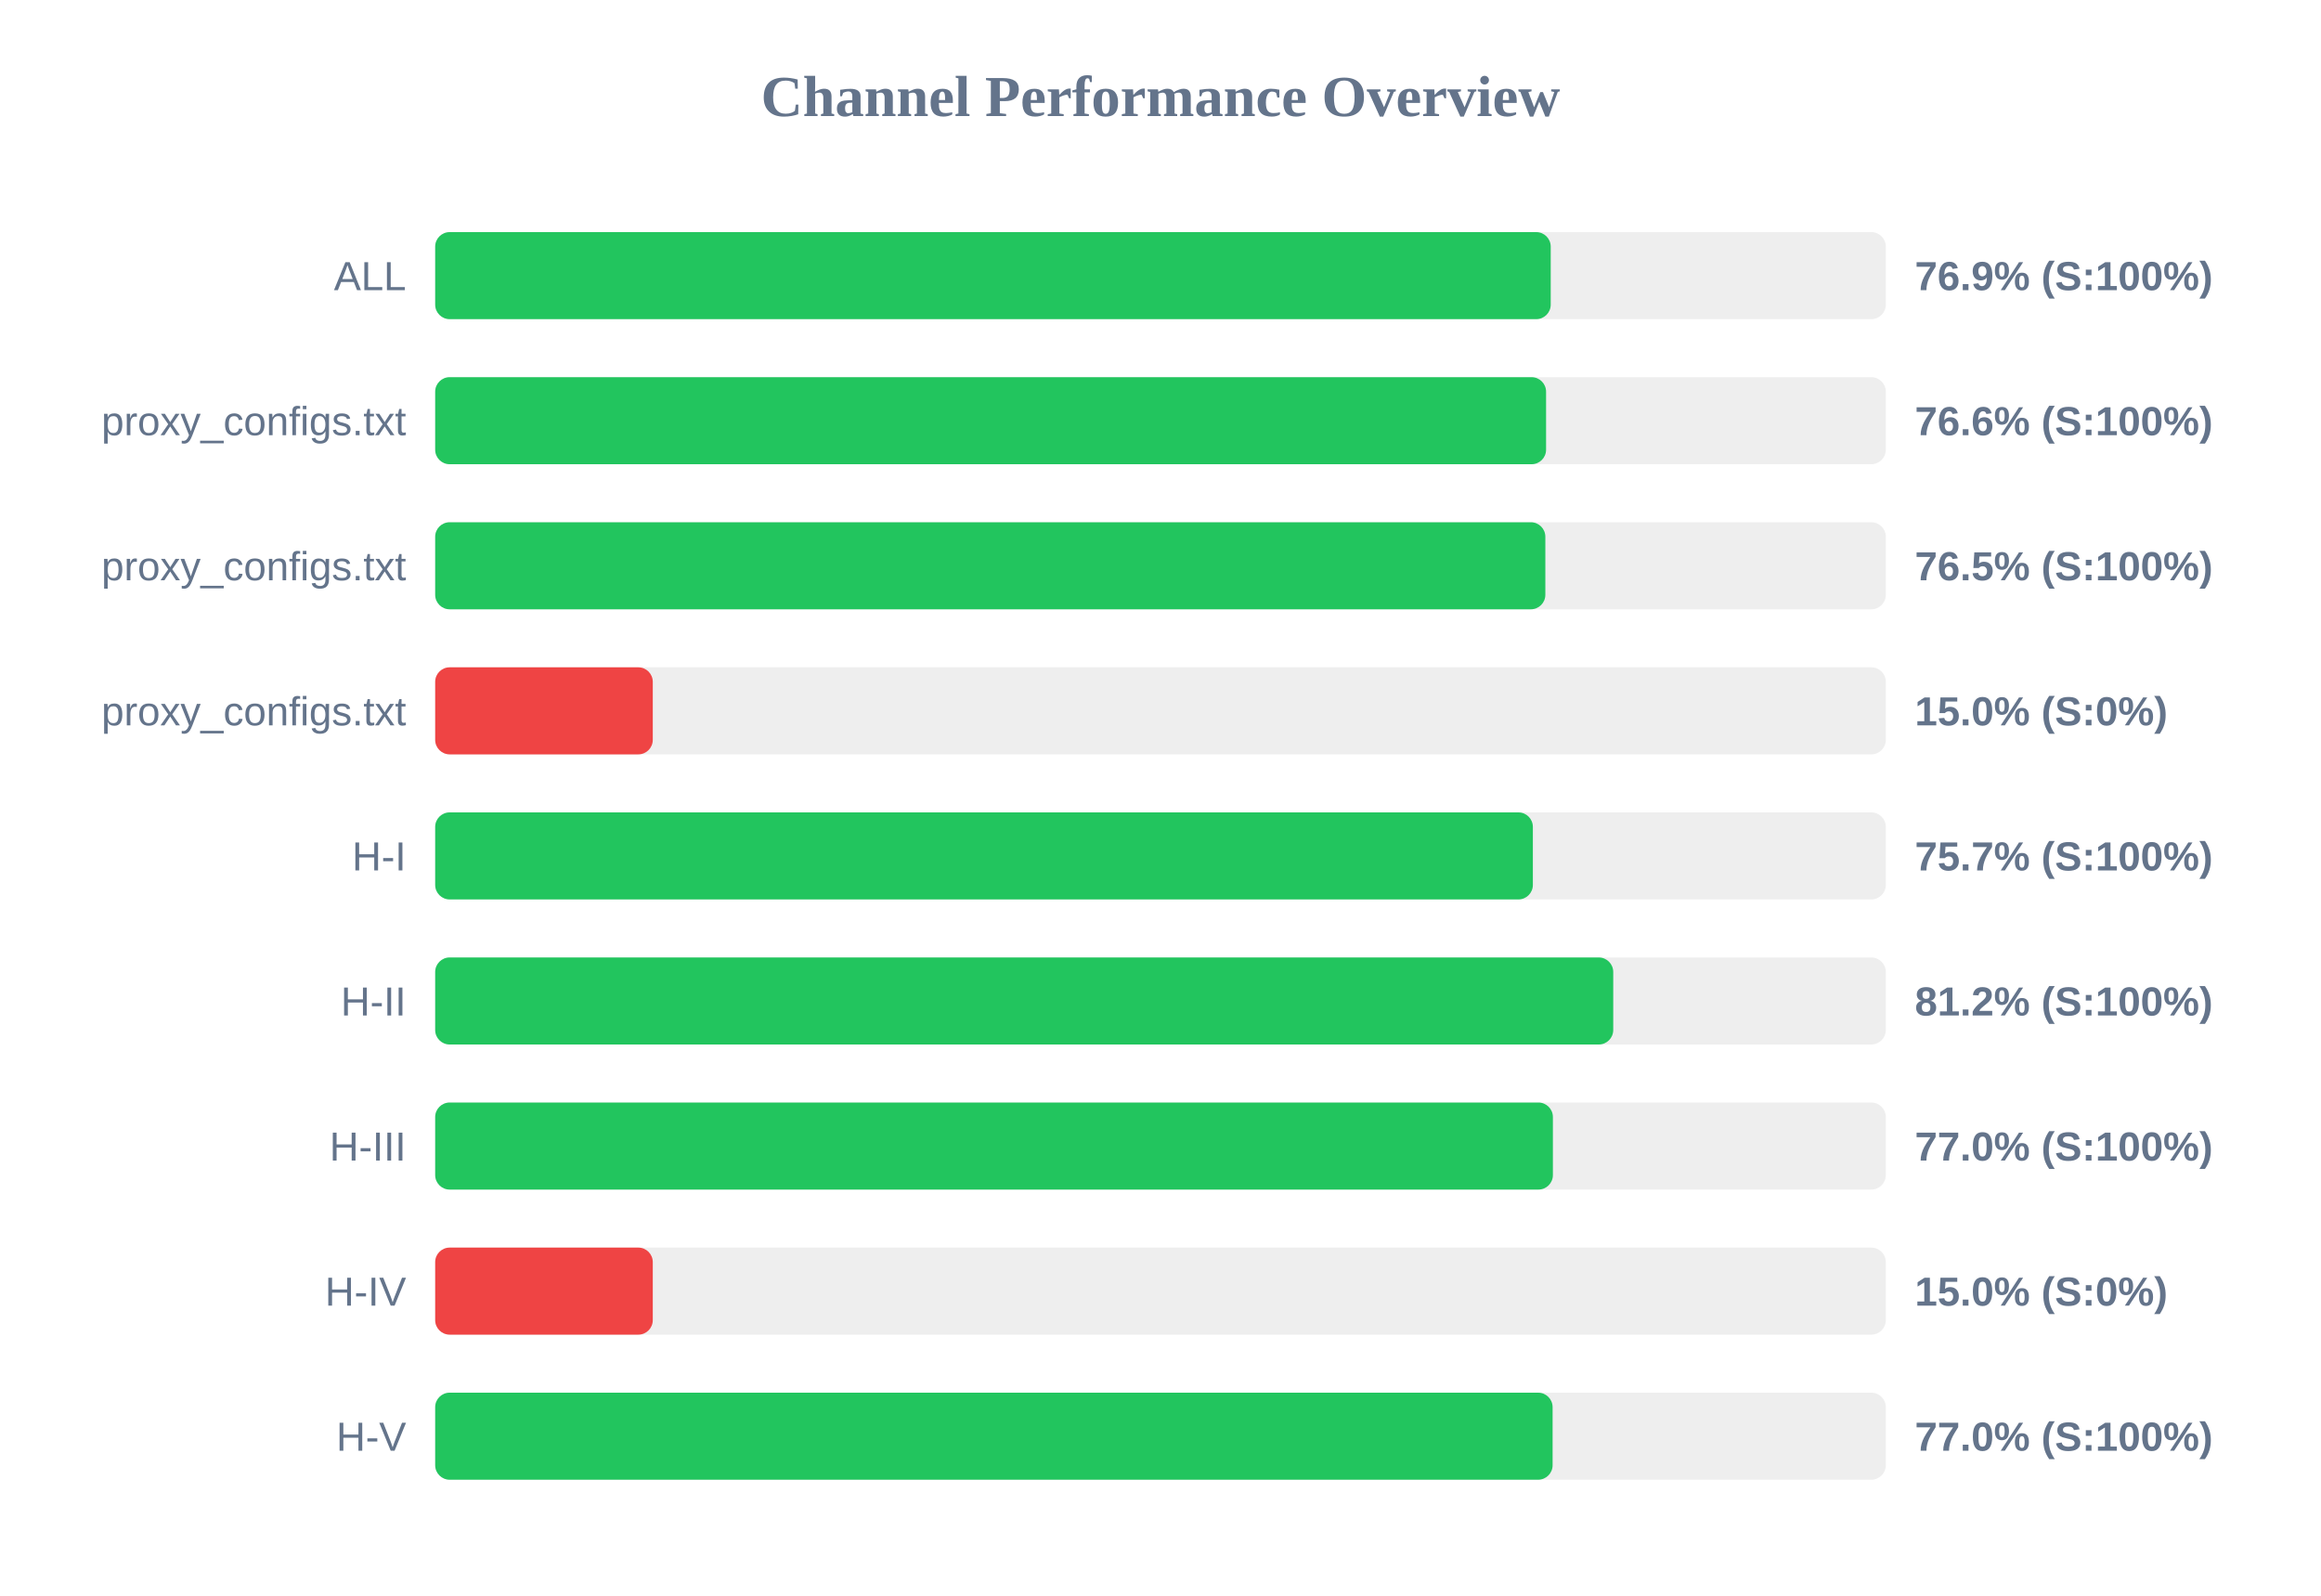
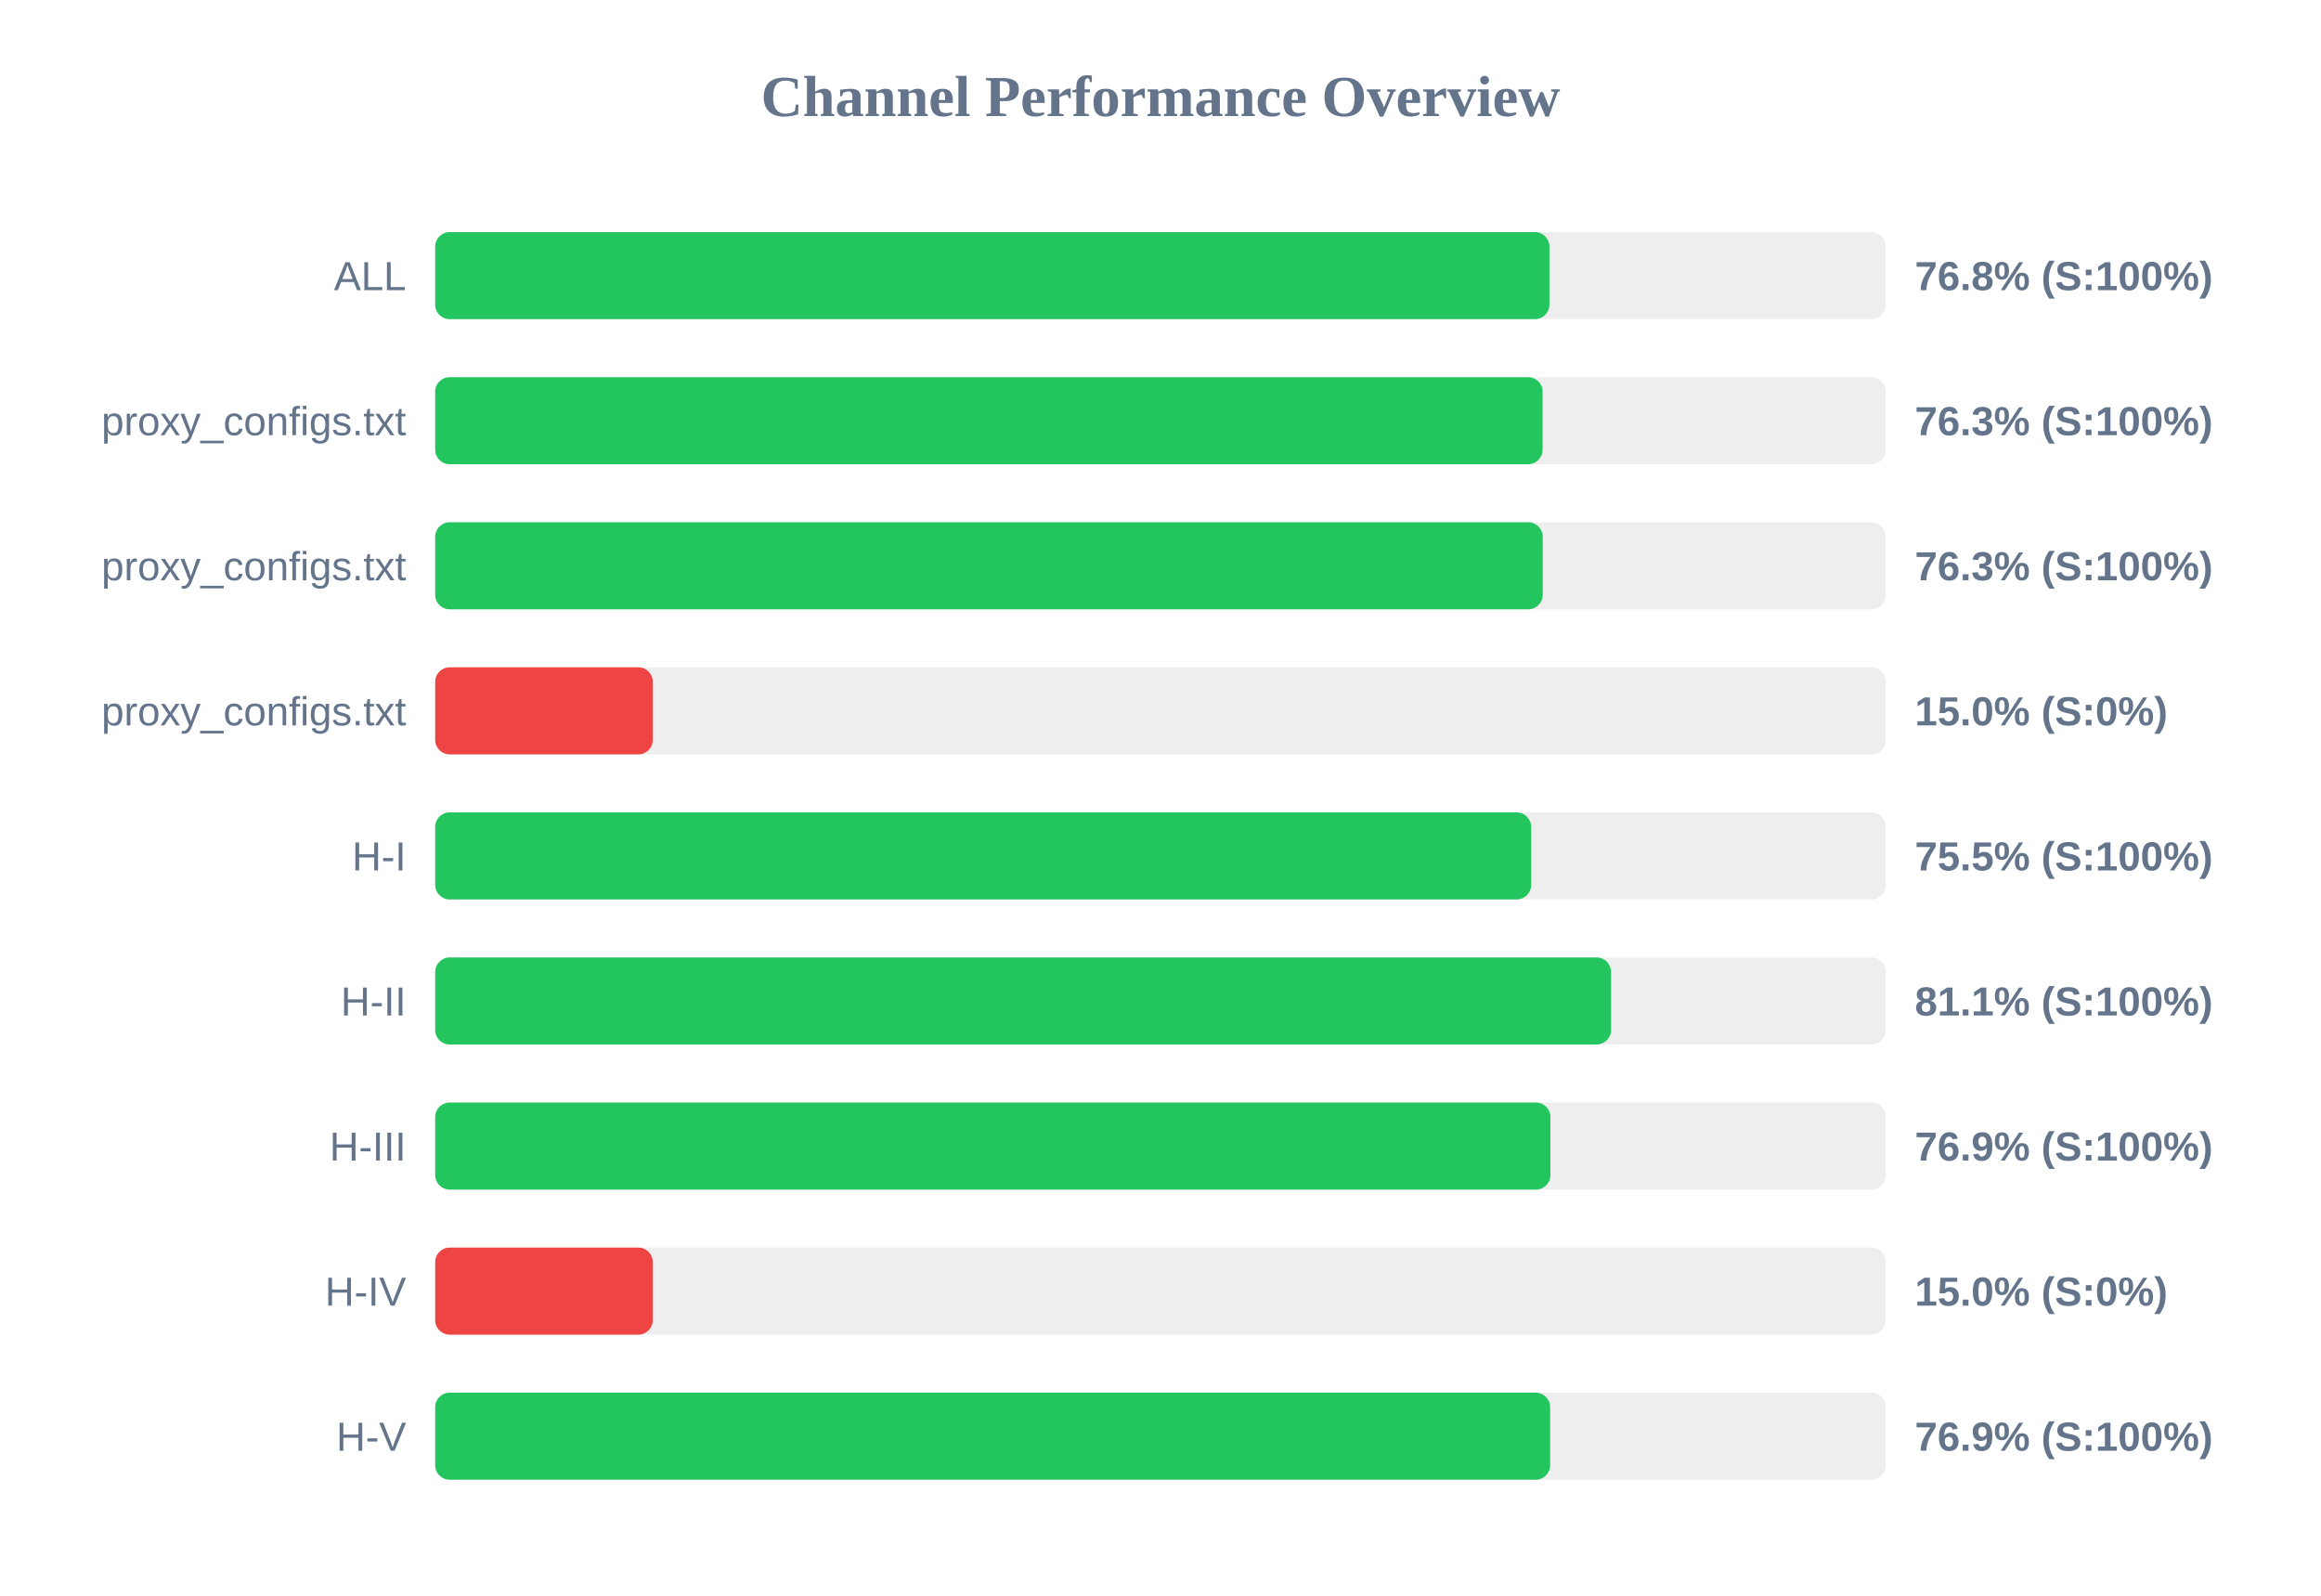
<svg xmlns="http://www.w3.org/2000/svg" width="800" height="550" version="1.1">
  <style>
        .row { font: 14px Arial; fill: #64748b; }
        .score { font: bold 14px Arial; fill: #64748b; }
    </style>
  <text x="400" y="40" text-anchor="middle" font-size="20px" font-weight="bold" fill="#64748b">Channel Performance Overview</text>
  <rect x="150" y="80" width="500" height="30" fill="#eee" rx="5" />
-   <rect x="150" y="80" width="384.5" height="30" fill="#22c55e" rx="5" />
+   <rect x="150" y="80" width="384.05" height="30" fill="#22c55e" rx="5" />
  <text x="140" y="100" text-anchor="end" class="row">ALL</text>
-   <text x="660" y="100" text-anchor="start" class="score">76.9% (S:100%)</text>
+   <text x="660" y="100" text-anchor="start" class="score">76.8% (S:100%)</text>
  <rect x="150" y="130" width="500" height="30" fill="#eee" rx="5" />
-   <rect x="150" y="130" width="382.9" height="30" fill="#22c55e" rx="5" />
+   <rect x="150" y="130" width="381.7" height="30" fill="#22c55e" rx="5" />
  <text x="140" y="150" text-anchor="end" class="row">proxy_configs.txt</text>
-   <text x="660" y="150" text-anchor="start" class="score">76.6% (S:100%)</text>
+   <text x="660" y="150" text-anchor="start" class="score">76.3% (S:100%)</text>
  <rect x="150" y="180" width="500" height="30" fill="#eee" rx="5" />
-   <rect x="150" y="180" width="382.65" height="30" fill="#22c55e" rx="5" />
+   <rect x="150" y="180" width="381.75" height="30" fill="#22c55e" rx="5" />
  <text x="140" y="200" text-anchor="end" class="row">proxy_configs.txt</text>
-   <text x="660" y="200" text-anchor="start" class="score">76.5% (S:100%)</text>
+   <text x="660" y="200" text-anchor="start" class="score">76.3% (S:100%)</text>
  <rect x="150" y="230" width="500" height="30" fill="#eee" rx="5" />
  <rect x="150" y="230" width="75.0" height="30" fill="#ef4444" rx="5" />
  <text x="140" y="250" text-anchor="end" class="row">proxy_configs.txt</text>
  <text x="660" y="250" text-anchor="start" class="score">15.0% (S:0%)</text>
  <rect x="150" y="280" width="500" height="30" fill="#eee" rx="5" />
-   <rect x="150" y="280" width="378.35" height="30" fill="#22c55e" rx="5" />
+   <rect x="150" y="280" width="377.75" height="30" fill="#22c55e" rx="5" />
  <text x="140" y="300" text-anchor="end" class="row">H-I</text>
-   <text x="660" y="300" text-anchor="start" class="score">75.7% (S:100%)</text>
+   <text x="660" y="300" text-anchor="start" class="score">75.5% (S:100%)</text>
  <rect x="150" y="330" width="500" height="30" fill="#eee" rx="5" />
-   <rect x="150" y="330" width="406.05" height="30" fill="#22c55e" rx="5" />
+   <rect x="150" y="330" width="405.3" height="30" fill="#22c55e" rx="5" />
  <text x="140" y="350" text-anchor="end" class="row">H-II</text>
-   <text x="660" y="350" text-anchor="start" class="score">81.2% (S:100%)</text>
+   <text x="660" y="350" text-anchor="start" class="score">81.1% (S:100%)</text>
  <rect x="150" y="380" width="500" height="30" fill="#eee" rx="5" />
-   <rect x="150" y="380" width="385.25" height="30" fill="#22c55e" rx="5" />
+   <rect x="150" y="380" width="384.4" height="30" fill="#22c55e" rx="5" />
  <text x="140" y="400" text-anchor="end" class="row">H-III</text>
-   <text x="660" y="400" text-anchor="start" class="score">77.0% (S:100%)</text>
+   <text x="660" y="400" text-anchor="start" class="score">76.9% (S:100%)</text>
  <rect x="150" y="430" width="500" height="30" fill="#eee" rx="5" />
  <rect x="150" y="430" width="75.0" height="30" fill="#ef4444" rx="5" />
  <text x="140" y="450" text-anchor="end" class="row">H-IV</text>
  <text x="660" y="450" text-anchor="start" class="score">15.0% (S:0%)</text>
  <rect x="150" y="480" width="500" height="30" fill="#eee" rx="5" />
-   <rect x="150" y="480" width="385.15" height="30" fill="#22c55e" rx="5" />
+   <rect x="150" y="480" width="384.3" height="30" fill="#22c55e" rx="5" />
  <text x="140" y="500" text-anchor="end" class="row">H-V</text>
-   <text x="660" y="500" text-anchor="start" class="score">77.0% (S:100%)</text>
+   <text x="660" y="500" text-anchor="start" class="score">76.9% (S:100%)</text>
</svg>
